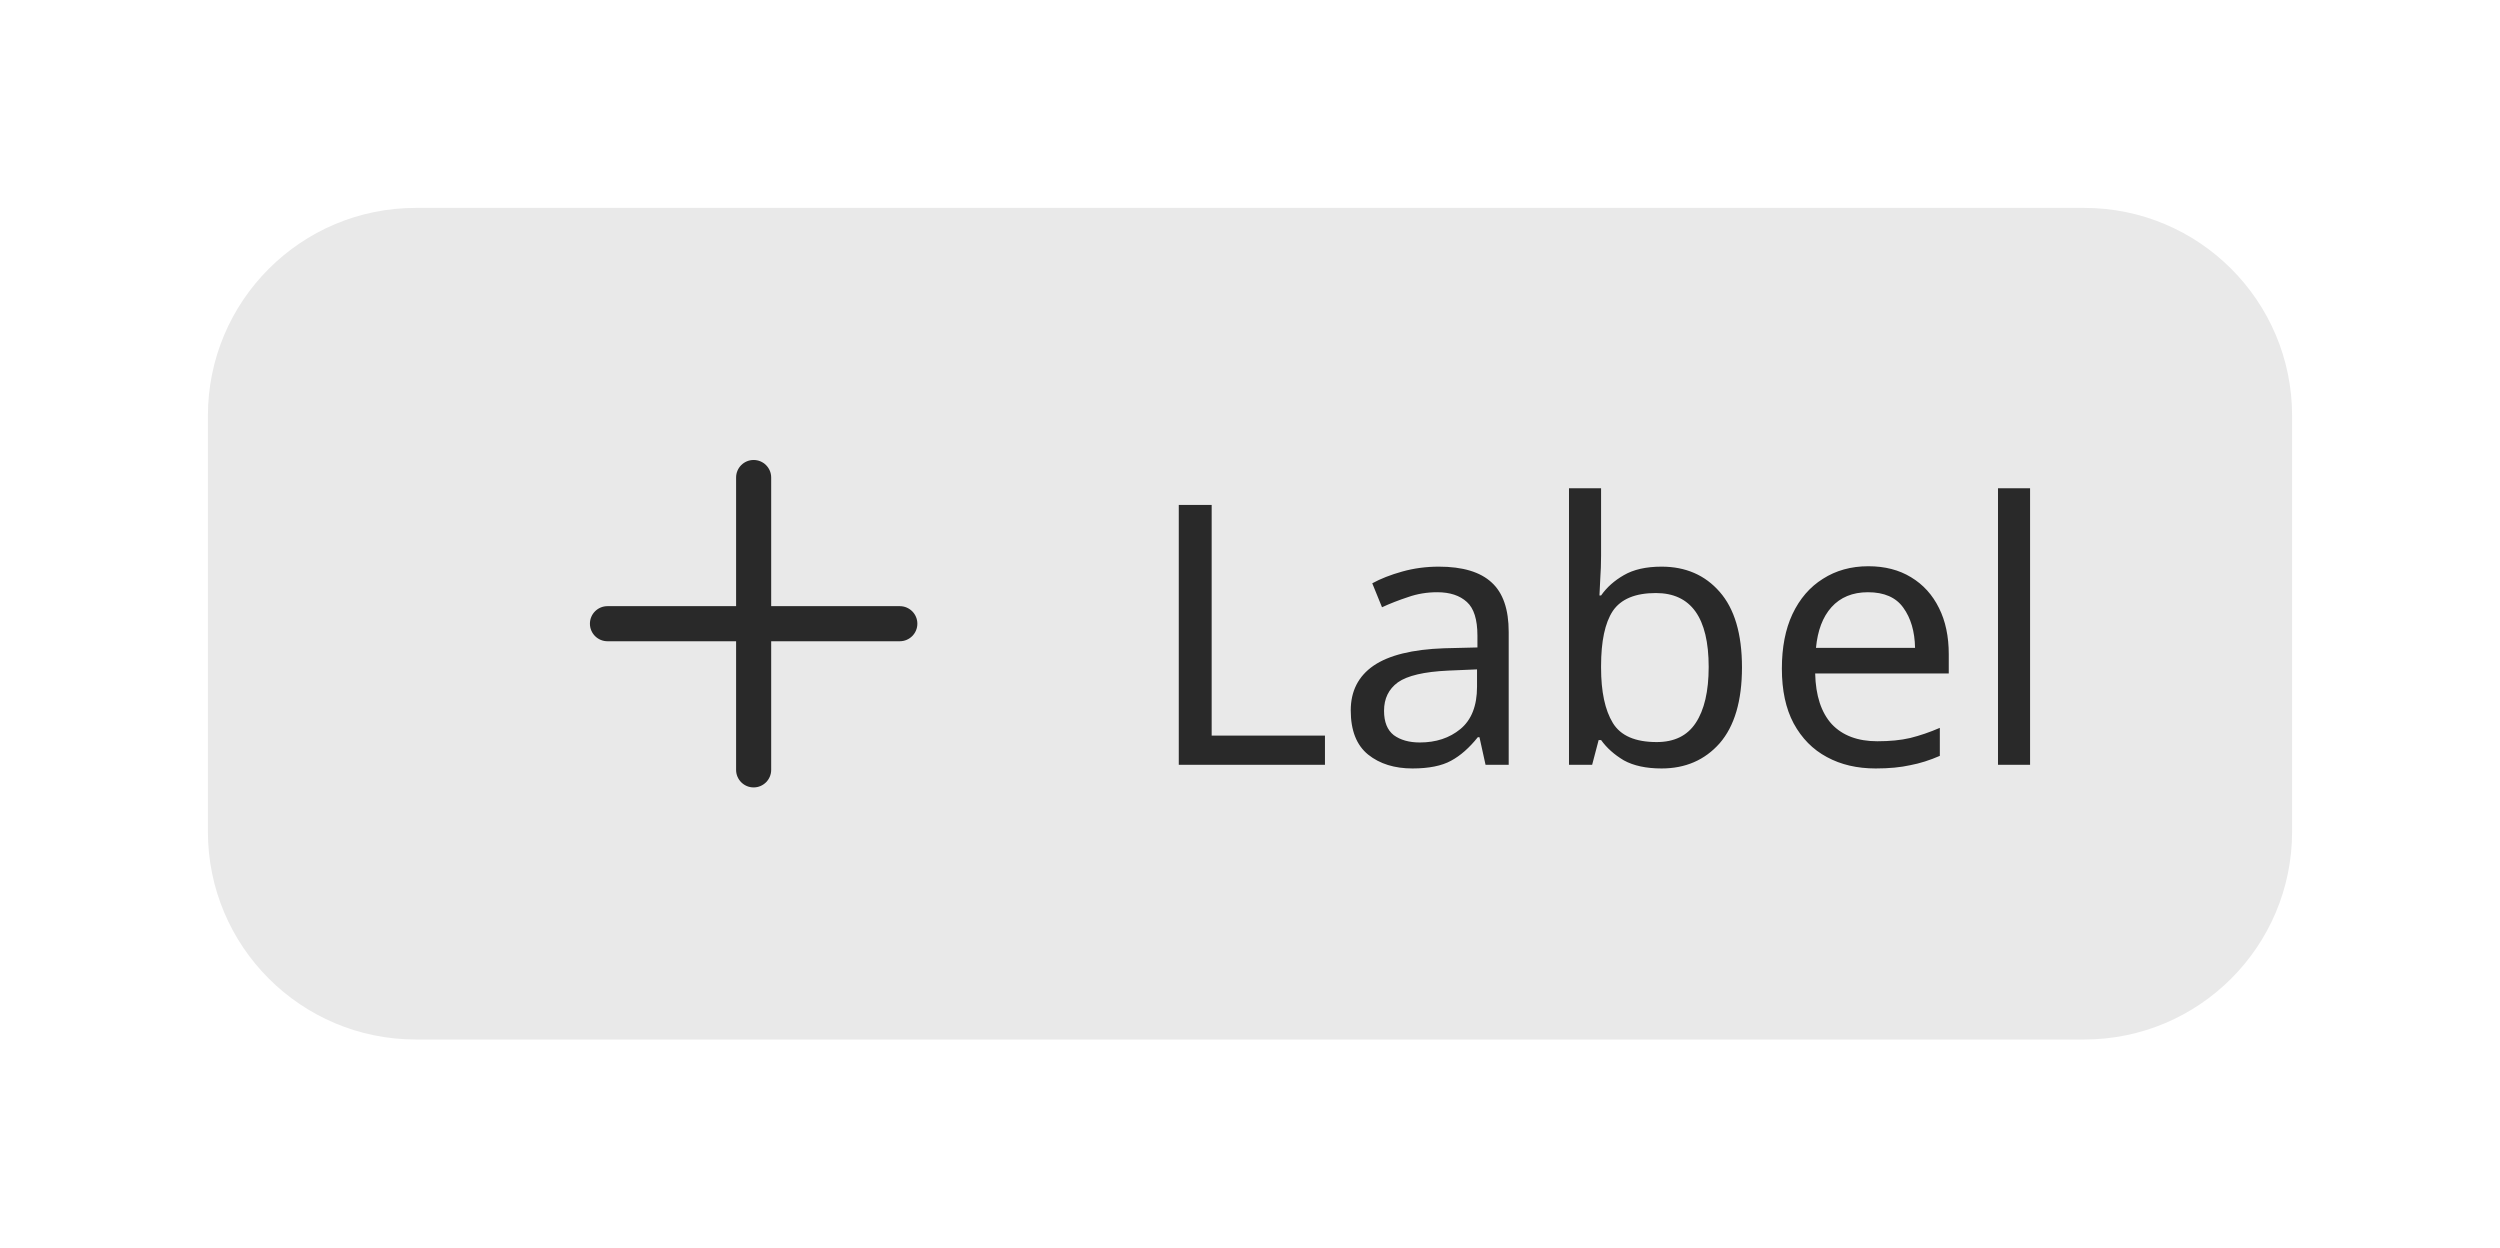
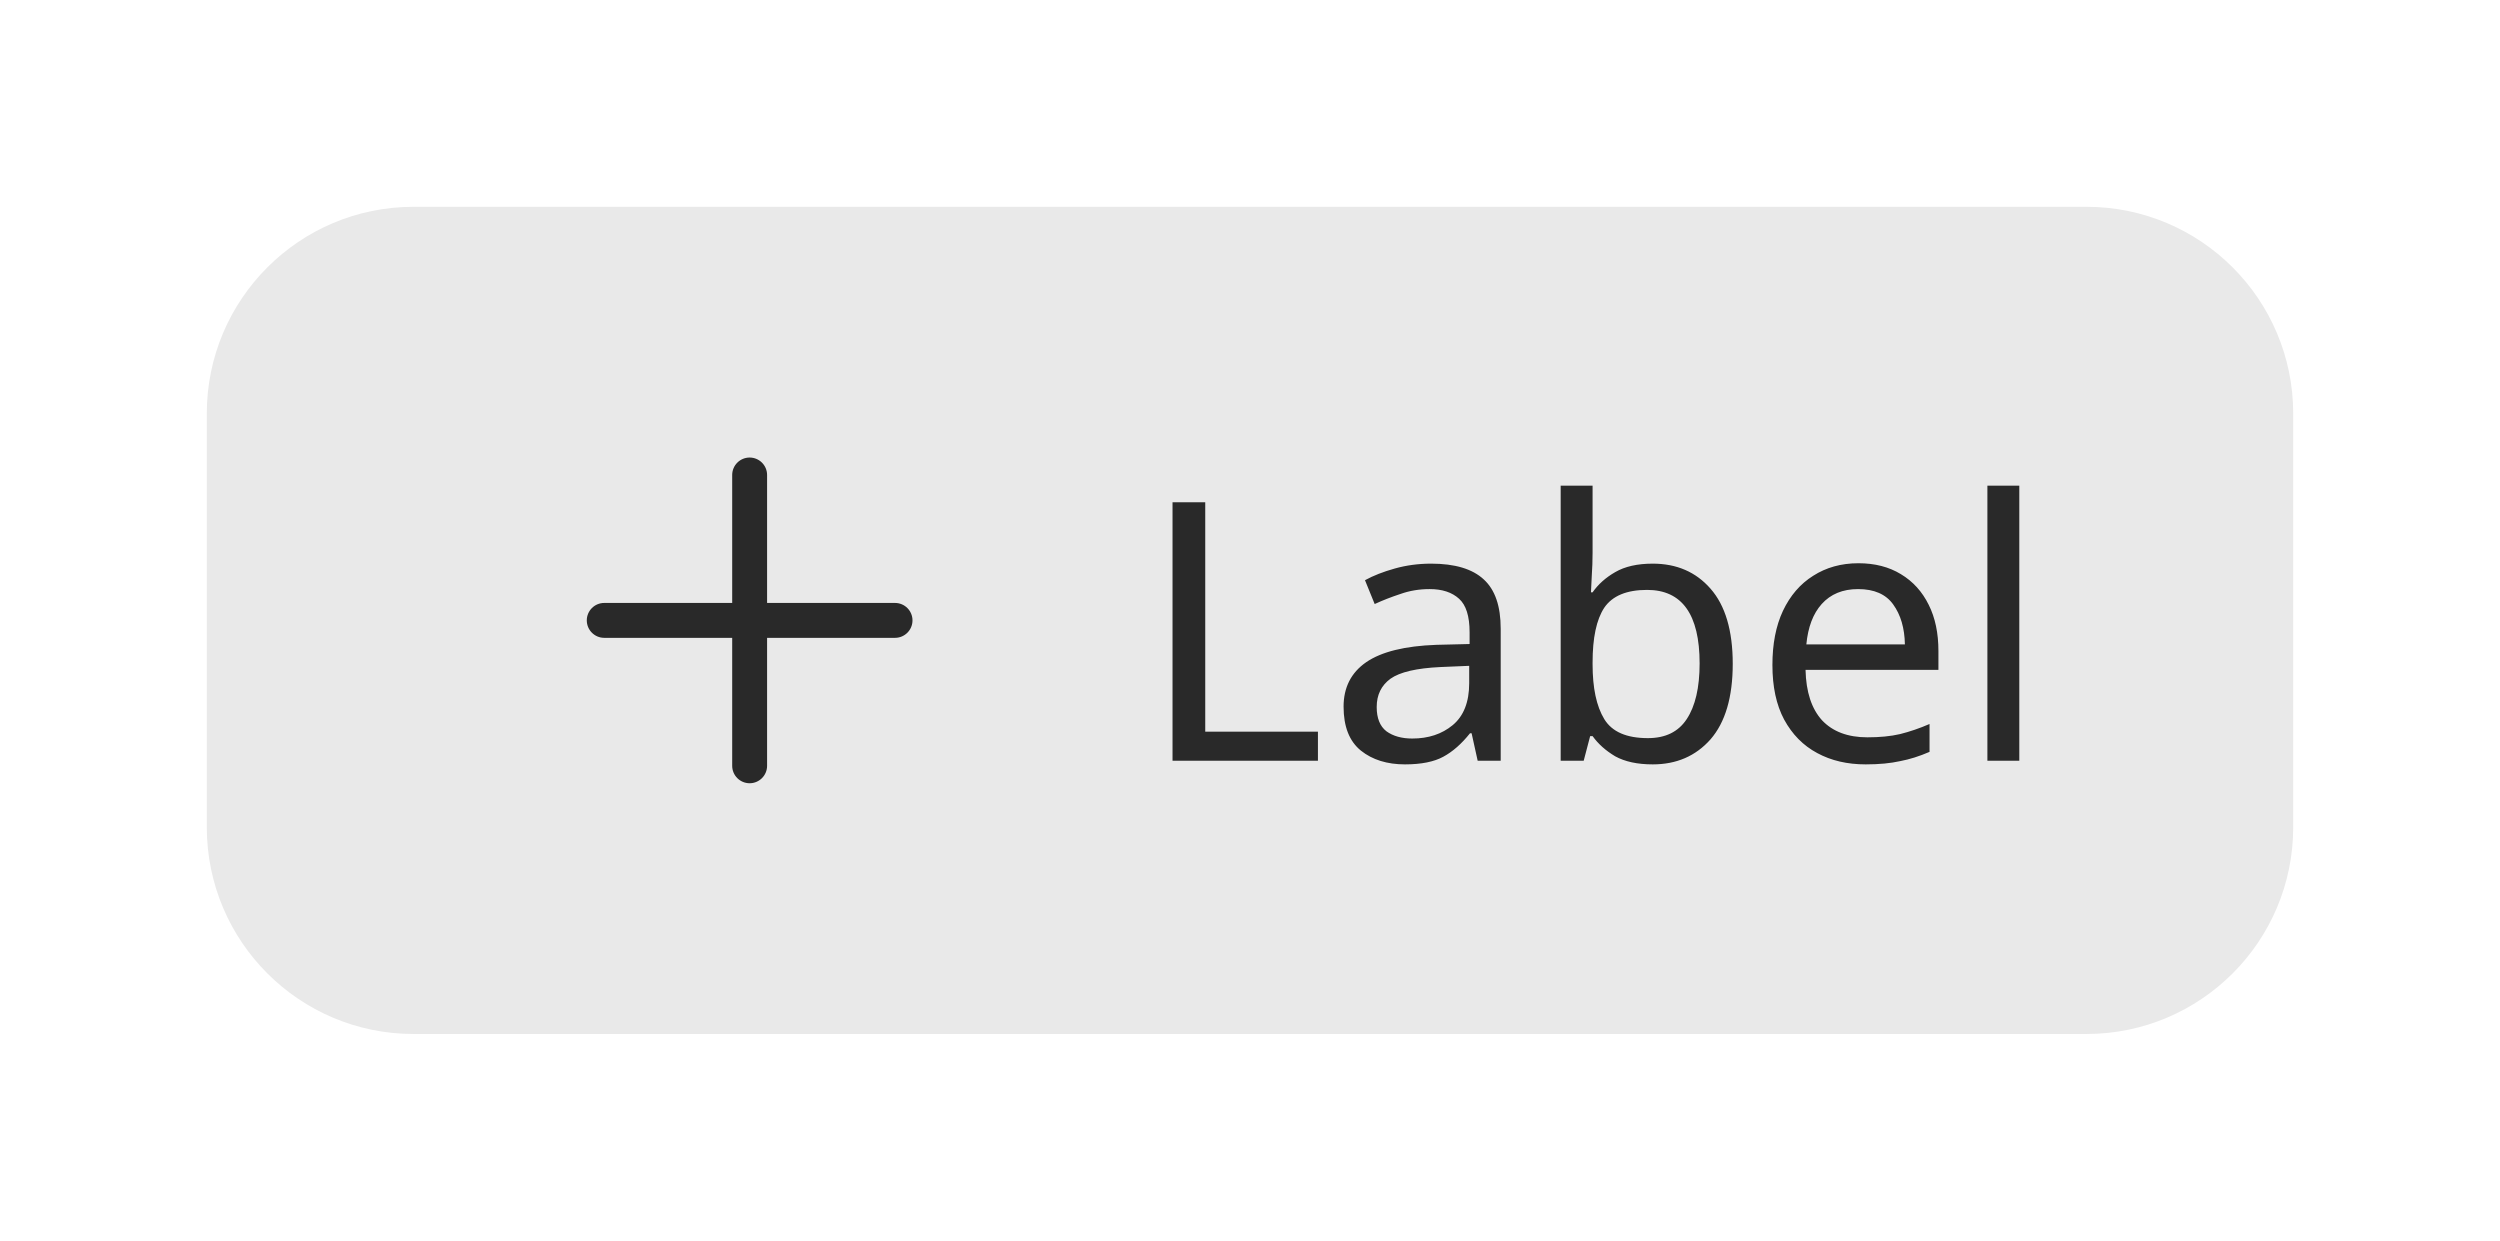
- <svg xmlns="http://www.w3.org/2000/svg" width="96.2" height="48" viewBox="0 0 96.2 48">
-   <rect data-part="container" data-tokens="height=component-height-100-desktop;paddingInlineStart=base-padding-horizontal-medium;paddingInlineEnd=base-padding-horizontal-medium;gap=base-gap-medium;cornerRadius=corner-radius-medium-size-medium;fill=color-gray-100-light" x="8" y="8" width="80.2" height="32" rx="8" fill="rgb(233, 233, 233)" />
+ <svg xmlns="http://www.w3.org/2000/svg" width="96.713" height="48" viewBox="0 0 96.713 48">
+   <rect data-part="container" data-tokens="height=component-height-100-desktop;paddingInlineStart=base-padding-horizontal-medium;paddingInlineEnd=base-padding-horizontal-medium;gap=base-gap-medium;cornerRadius=corner-radius-medium-size-medium;fill=color-gray-100-light" x="8" y="8" width="80.713" height="32" rx="8" fill="rgb(233, 233, 233)" />
  <g data-part="icon" data-tokens="color=neutral-content-color-default;width=workflow-icon-medium;height=workflow-icon-medium">
    <rect x="20" y="15" width="18" height="18" fill="none" />
    <g transform="translate(20 15) scale(0.9)">
      <path d="m16.25,9.25h-5.5V3.75c0-.414-.336-.75-.75-.75s-.75.336-.75.75v5.5H3.75c-.414,0-.75.336-.75.75s.336.75.75.75h5.5v5.5c0,.414.336.75.75.75s.75-.336.75-.75v-5.5h5.5c.414,0,.75-.336.75-.75s-.336-.75-.75-.75Z" fill="rgb(41, 41, 41)" />
    </g>
  </g>
  <text data-part="label" data-tokens="color=neutral-content-color-default;fontSize=font-size-100;fontWeight=medium-font-weight;lineHeight=line-height-font-size-100" x="44" y="24" font-family="adobe-clean-spectrum-vf, Adobe Clean, 'Source Sans 3', sans-serif" font-size="14" font-weight="500" dominant-baseline="central" fill="rgb(41, 41, 41)">Label</text>
</svg>
